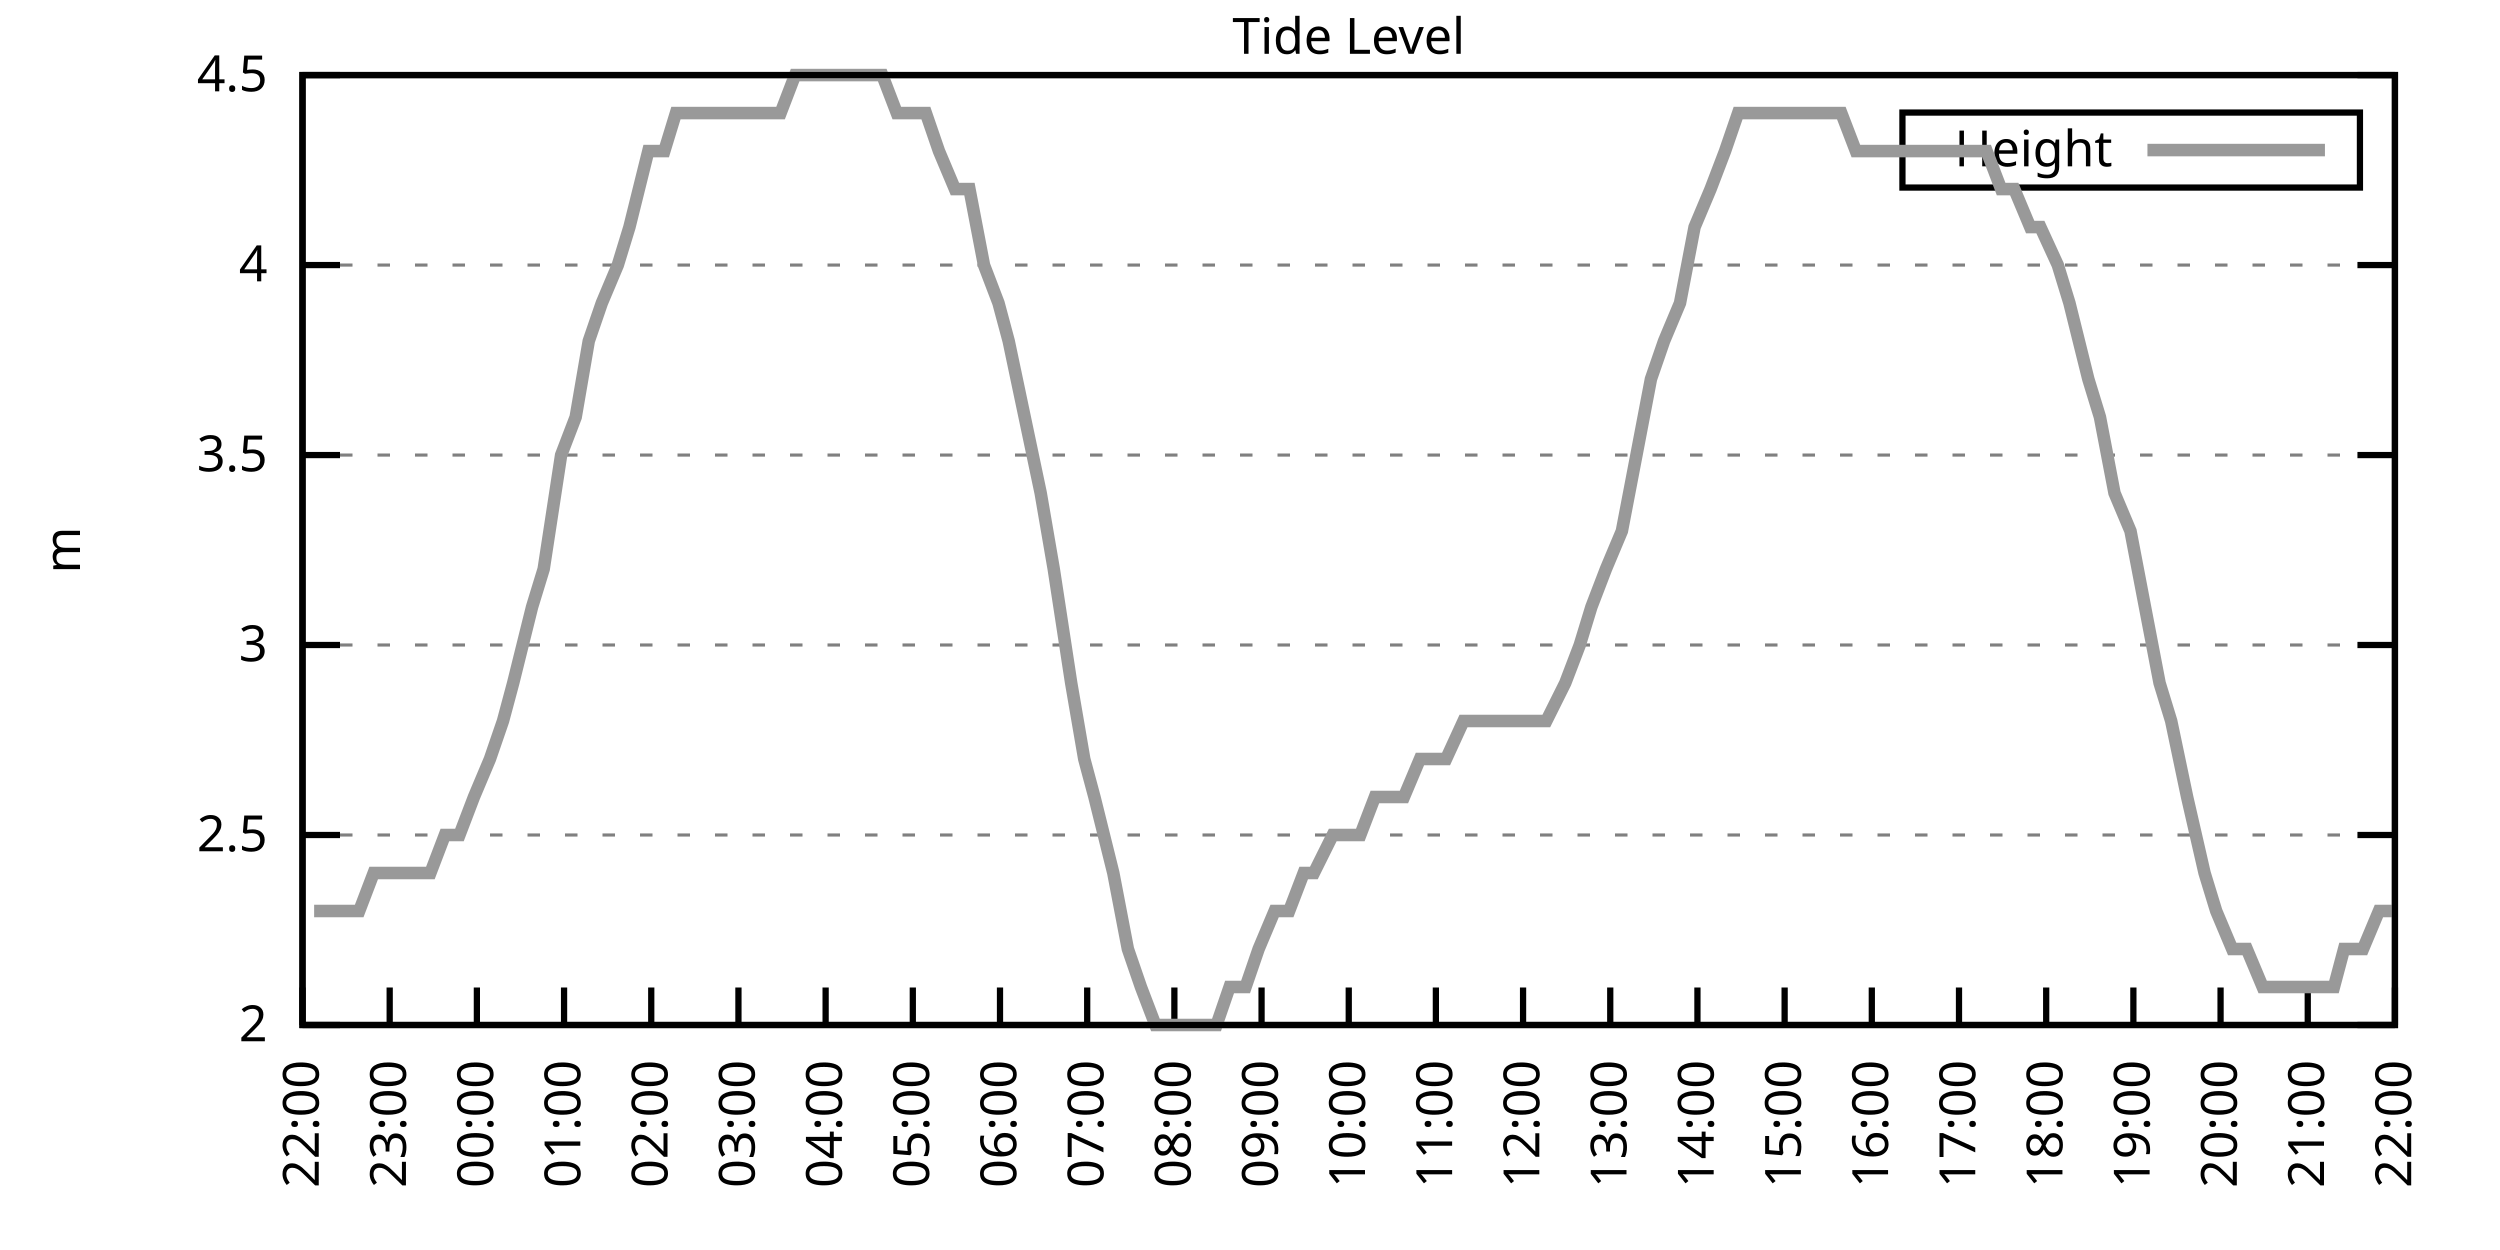
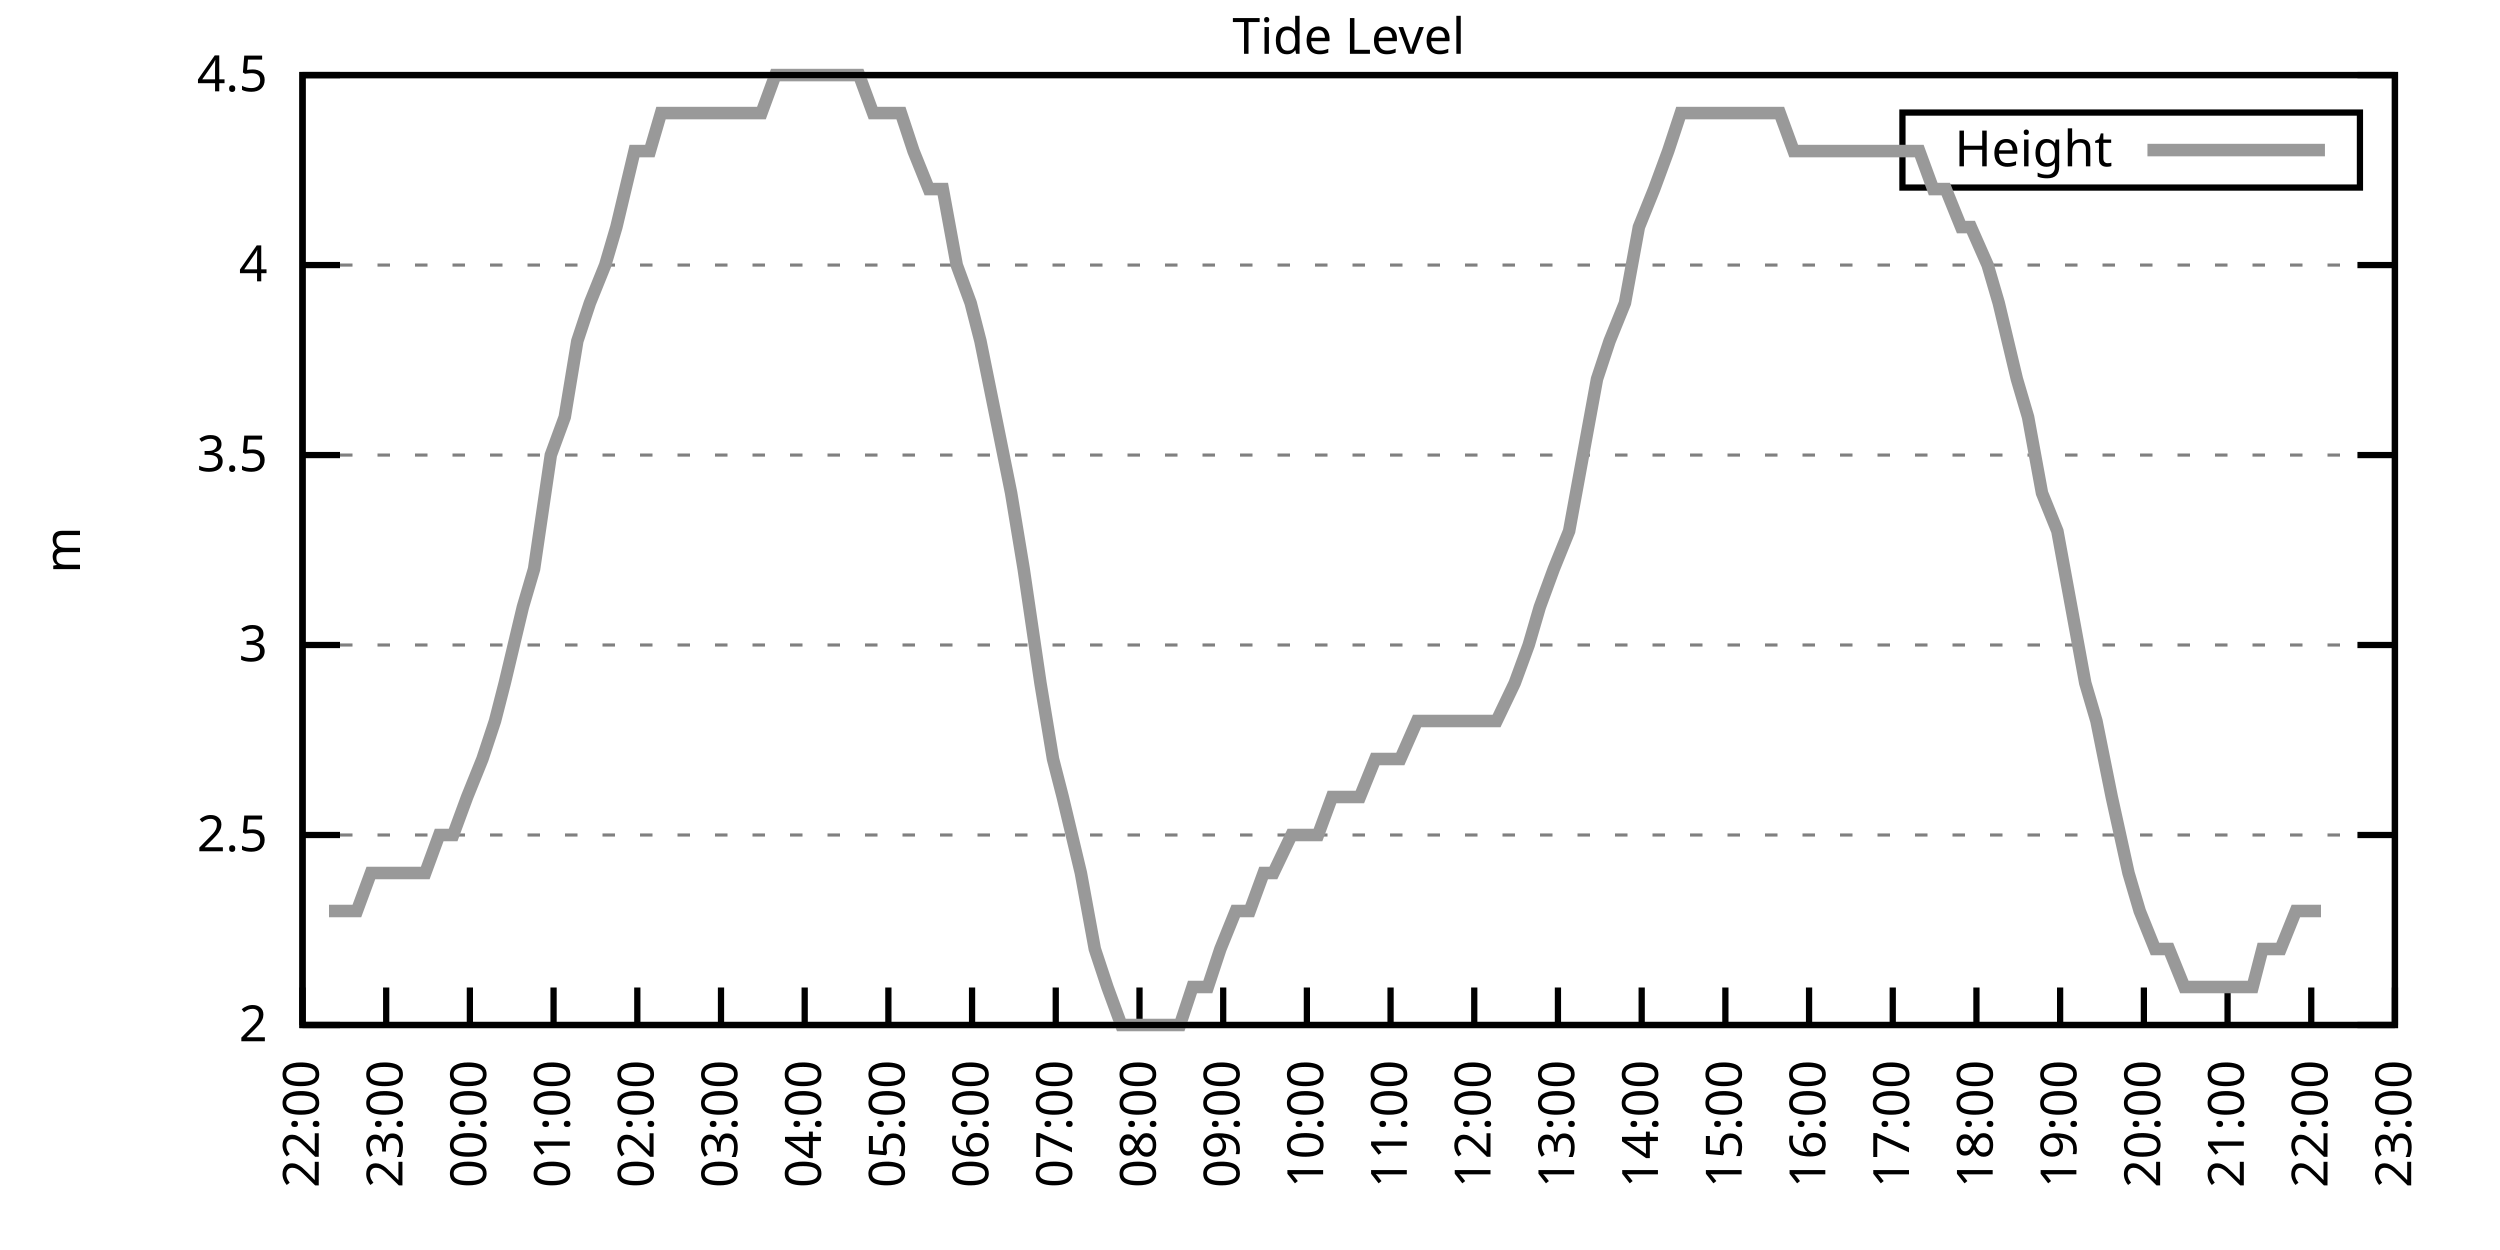
<svg xmlns="http://www.w3.org/2000/svg" xmlns:xlink="http://www.w3.org/1999/xlink" width="400" height="200" viewBox="0 0 400 200">
  <g id="gnuplot_canvas">
    <rect x="0" y="0" width="400" height="200" fill="none" />
    <defs>
      <circle id="gpDot" r="0.5" stroke-width="0.5" stroke="currentColor" />
      <path id="gpPt0" stroke-width="0.333" stroke="currentColor" d="M-1,0 h2 M0,-1 v2" />
      <path id="gpPt1" stroke-width="0.333" stroke="currentColor" d="M-1,-1 L1,1 M1,-1 L-1,1" />
      <path id="gpPt2" stroke-width="0.333" stroke="currentColor" d="M-1,0 L1,0 M0,-1 L0,1 M-1,-1 L1,1 M-1,1 L1,-1" />
      <rect id="gpPt3" stroke-width="0.333" stroke="currentColor" x="-1" y="-1" width="2" height="2" />
      <rect id="gpPt4" stroke-width="0.333" stroke="currentColor" fill="currentColor" x="-1" y="-1" width="2" height="2" />
      <circle id="gpPt5" stroke-width="0.333" stroke="currentColor" cx="0" cy="0" r="1" />
      <use xlink:href="#gpPt5" id="gpPt6" fill="currentColor" stroke="none" />
      <path id="gpPt7" stroke-width="0.333" stroke="currentColor" d="M0,-1.33 L-1.33,0.67 L1.33,0.67 z" />
      <use xlink:href="#gpPt7" id="gpPt8" fill="currentColor" stroke="none" />
      <use xlink:href="#gpPt7" id="gpPt9" stroke="currentColor" transform="rotate(180)" />
      <use xlink:href="#gpPt9" id="gpPt10" fill="currentColor" stroke="none" />
      <use xlink:href="#gpPt3" id="gpPt11" stroke="currentColor" transform="rotate(45)" />
      <use xlink:href="#gpPt11" id="gpPt12" fill="currentColor" stroke="none" />
      <path id="gpPt13" stroke-width="0.333" stroke="currentColor" d="M0,1.330 L1.265,0.411 L0.782,-1.067 L-0.782,-1.076 L-1.265,0.411 z" />
      <use xlink:href="#gpPt13" id="gpPt14" fill="currentColor" stroke="none" />
      <filter id="textbox" filterUnits="objectBoundingBox" x="0" y="0" height="1" width="1">
        <feFlood flood-color="white" flood-opacity="1" result="bgnd" />
        <feComposite in="SourceGraphic" in2="bgnd" operator="atop" />
      </filter>
      <filter id="greybox" filterUnits="objectBoundingBox" x="0" y="0" height="1" width="1">
        <feFlood flood-color="lightgrey" flood-opacity="1" result="grey" />
        <feComposite in="SourceGraphic" in2="grey" operator="atop" />
      </filter>
    </defs>
    <g fill="none" color="white" stroke="currentColor" stroke-width="1.00" stroke-linecap="butt" stroke-linejoin="miter">
</g>
    <g fill="none" color="black" stroke="currentColor" stroke-width="1.00" stroke-linecap="butt" stroke-linejoin="miter">
      <g stroke="none" shape-rendering="crispEdges">
        <polygon fill="rgb(255, 255, 255)" points="48.40,164.00 383.18,164.00 383.18,12.02 48.40,12.02 " />
      </g>
    </g>
    <g fill="none" color="black" stroke="currentColor" stroke-width="1.00" stroke-linecap="butt" stroke-linejoin="miter">
</g>
    <g fill="none" color="black" stroke="black" stroke-width="0.50" stroke-linecap="butt" stroke-linejoin="miter">
</g>
    <g fill="none" color="gray" stroke="currentColor" stroke-width="0.50" stroke-linecap="butt" stroke-linejoin="miter">
      <path stroke="gray" stroke-dasharray="2,4" class="gridline" d="M48.40,164.00 L383.19,164.00  " />
    </g>
    <g fill="none" color="gray" stroke="gray" stroke-width="1.00" stroke-linecap="butt" stroke-linejoin="miter">
</g>
    <g fill="none" color="black" stroke="currentColor" stroke-width="1.00" stroke-linecap="butt" stroke-linejoin="miter">
      <path stroke="black" d="M48.40,164.00 L54.40,164.00 M383.19,164.00 L377.19,164.00  " />
      <g transform="translate(42.80,166.60)" stroke="none" fill="black" font-family="Sans" font-size="8.00" text-anchor="end">
        <text>
          <tspan font-family="Sans"> 2</tspan>
        </text>
      </g>
    </g>
    <g fill="none" color="black" stroke="currentColor" stroke-width="1.00" stroke-linecap="butt" stroke-linejoin="miter">
</g>
    <g fill="none" color="black" stroke="black" stroke-width="0.50" stroke-linecap="butt" stroke-linejoin="miter">
</g>
    <g fill="none" color="gray" stroke="currentColor" stroke-width="0.50" stroke-linecap="butt" stroke-linejoin="miter">
      <path stroke="gray" stroke-dasharray="2,4" class="gridline" d="M48.40,133.60 L383.19,133.60  " />
    </g>
    <g fill="none" color="gray" stroke="gray" stroke-width="1.00" stroke-linecap="butt" stroke-linejoin="miter">
</g>
    <g fill="none" color="black" stroke="currentColor" stroke-width="1.00" stroke-linecap="butt" stroke-linejoin="miter">
      <path stroke="black" d="M48.40,133.60 L54.40,133.60 M383.19,133.60 L377.19,133.60  " />
      <g transform="translate(42.80,136.20)" stroke="none" fill="black" font-family="Sans" font-size="8.00" text-anchor="end">
        <text>
          <tspan font-family="Sans"> 2.5</tspan>
        </text>
      </g>
    </g>
    <g fill="none" color="black" stroke="currentColor" stroke-width="1.00" stroke-linecap="butt" stroke-linejoin="miter">
</g>
    <g fill="none" color="black" stroke="black" stroke-width="0.50" stroke-linecap="butt" stroke-linejoin="miter">
</g>
    <g fill="none" color="gray" stroke="currentColor" stroke-width="0.50" stroke-linecap="butt" stroke-linejoin="miter">
      <path stroke="gray" stroke-dasharray="2,4" class="gridline" d="M48.40,103.20 L383.19,103.20  " />
    </g>
    <g fill="none" color="gray" stroke="gray" stroke-width="1.00" stroke-linecap="butt" stroke-linejoin="miter">
</g>
    <g fill="none" color="black" stroke="currentColor" stroke-width="1.00" stroke-linecap="butt" stroke-linejoin="miter">
      <path stroke="black" d="M48.40,103.20 L54.40,103.20 M383.19,103.20 L377.19,103.20  " />
      <g transform="translate(42.80,105.80)" stroke="none" fill="black" font-family="Sans" font-size="8.00" text-anchor="end">
        <text>
          <tspan font-family="Sans"> 3</tspan>
        </text>
      </g>
    </g>
    <g fill="none" color="black" stroke="currentColor" stroke-width="1.00" stroke-linecap="butt" stroke-linejoin="miter">
</g>
    <g fill="none" color="black" stroke="black" stroke-width="0.50" stroke-linecap="butt" stroke-linejoin="miter">
</g>
    <g fill="none" color="gray" stroke="currentColor" stroke-width="0.50" stroke-linecap="butt" stroke-linejoin="miter">
      <path stroke="gray" stroke-dasharray="2,4" class="gridline" d="M48.40,72.81 L383.19,72.81  " />
    </g>
    <g fill="none" color="gray" stroke="gray" stroke-width="1.00" stroke-linecap="butt" stroke-linejoin="miter">
</g>
    <g fill="none" color="black" stroke="currentColor" stroke-width="1.00" stroke-linecap="butt" stroke-linejoin="miter">
      <path stroke="black" d="M48.40,72.81 L54.40,72.81 M383.19,72.81 L377.19,72.81  " />
      <g transform="translate(42.80,75.41)" stroke="none" fill="black" font-family="Sans" font-size="8.00" text-anchor="end">
        <text>
          <tspan font-family="Sans"> 3.5</tspan>
        </text>
      </g>
    </g>
    <g fill="none" color="black" stroke="currentColor" stroke-width="1.00" stroke-linecap="butt" stroke-linejoin="miter">
</g>
    <g fill="none" color="black" stroke="black" stroke-width="0.50" stroke-linecap="butt" stroke-linejoin="miter">
</g>
    <g fill="none" color="gray" stroke="currentColor" stroke-width="0.50" stroke-linecap="butt" stroke-linejoin="miter">
      <path stroke="gray" stroke-dasharray="2,4" class="gridline" d="M48.40,42.41 L383.19,42.41  " />
    </g>
    <g fill="none" color="gray" stroke="gray" stroke-width="1.00" stroke-linecap="butt" stroke-linejoin="miter">
</g>
    <g fill="none" color="black" stroke="currentColor" stroke-width="1.00" stroke-linecap="butt" stroke-linejoin="miter">
      <path stroke="black" d="M48.40,42.41 L54.40,42.41 M383.19,42.41 L377.19,42.41  " />
      <g transform="translate(42.80,45.01)" stroke="none" fill="black" font-family="Sans" font-size="8.00" text-anchor="end">
        <text>
          <tspan font-family="Sans"> 4</tspan>
        </text>
      </g>
    </g>
    <g fill="none" color="black" stroke="currentColor" stroke-width="1.00" stroke-linecap="butt" stroke-linejoin="miter">
</g>
    <g fill="none" color="black" stroke="black" stroke-width="0.50" stroke-linecap="butt" stroke-linejoin="miter">
</g>
    <g fill="none" color="gray" stroke="currentColor" stroke-width="0.50" stroke-linecap="butt" stroke-linejoin="miter">
      <path stroke="gray" stroke-dasharray="2,4" class="gridline" d="M48.40,12.01 L383.19,12.01  " />
    </g>
    <g fill="none" color="gray" stroke="gray" stroke-width="1.00" stroke-linecap="butt" stroke-linejoin="miter">
</g>
    <g fill="none" color="black" stroke="currentColor" stroke-width="1.00" stroke-linecap="butt" stroke-linejoin="miter">
      <path stroke="black" d="M48.40,12.01 L54.40,12.01 M383.19,12.01 L377.19,12.01  " />
      <g transform="translate(42.80,14.61)" stroke="none" fill="black" font-family="Sans" font-size="8.00" text-anchor="end">
        <text>
          <tspan font-family="Sans"> 4.5</tspan>
        </text>
      </g>
    </g>
    <g fill="none" color="black" stroke="currentColor" stroke-width="1.00" stroke-linecap="butt" stroke-linejoin="miter">
      <path stroke="black" d="M48.40,164.00 L48.40,158.00  " />
      <g transform="translate(51.00,169.60) rotate(270.00)" stroke="none" fill="black" font-family="Sans" font-size="8.00" text-anchor="end">
        <text>
          <tspan font-family="Sans">22:00</tspan>
        </text>
      </g>
    </g>
    <g fill="none" color="black" stroke="currentColor" stroke-width="1.00" stroke-linecap="butt" stroke-linejoin="miter">
-       <path stroke="black" d="M62.35,164.00 L62.35,158.00  " />
-       <g transform="translate(64.95,169.60) rotate(270.00)" stroke="none" fill="black" font-family="Sans" font-size="8.00" text-anchor="end">
+       <path stroke="black" d="M61.79,164.00 L61.79,158.00  " />
+       <g transform="translate(64.39,169.60) rotate(270.00)" stroke="none" fill="black" font-family="Sans" font-size="8.00" text-anchor="end">
        <text>
          <tspan font-family="Sans">23:00</tspan>
        </text>
      </g>
    </g>
    <g fill="none" color="black" stroke="currentColor" stroke-width="1.00" stroke-linecap="butt" stroke-linejoin="miter">
-       <path stroke="black" d="M76.30,164.00 L76.30,158.00  " />
-       <g transform="translate(78.90,169.60) rotate(270.00)" stroke="none" fill="black" font-family="Sans" font-size="8.00" text-anchor="end">
+       <path stroke="black" d="M75.18,164.00 L75.18,158.00  " />
+       <g transform="translate(77.78,169.60) rotate(270.00)" stroke="none" fill="black" font-family="Sans" font-size="8.00" text-anchor="end">
        <text>
          <tspan font-family="Sans">00:00</tspan>
        </text>
      </g>
    </g>
    <g fill="none" color="black" stroke="currentColor" stroke-width="1.00" stroke-linecap="butt" stroke-linejoin="miter">
-       <path stroke="black" d="M90.25,164.00 L90.25,158.00  " />
-       <g transform="translate(92.85,169.60) rotate(270.00)" stroke="none" fill="black" font-family="Sans" font-size="8.00" text-anchor="end">
+       <path stroke="black" d="M88.57,164.00 L88.57,158.00  " />
+       <g transform="translate(91.17,169.60) rotate(270.00)" stroke="none" fill="black" font-family="Sans" font-size="8.00" text-anchor="end">
        <text>
          <tspan font-family="Sans">01:00</tspan>
        </text>
      </g>
    </g>
    <g fill="none" color="black" stroke="currentColor" stroke-width="1.00" stroke-linecap="butt" stroke-linejoin="miter">
-       <path stroke="black" d="M104.20,164.00 L104.20,158.00  " />
-       <g transform="translate(106.80,169.60) rotate(270.00)" stroke="none" fill="black" font-family="Sans" font-size="8.00" text-anchor="end">
+       <path stroke="black" d="M101.97,164.00 L101.97,158.00  " />
+       <g transform="translate(104.57,169.60) rotate(270.00)" stroke="none" fill="black" font-family="Sans" font-size="8.00" text-anchor="end">
        <text>
          <tspan font-family="Sans">02:00</tspan>
        </text>
      </g>
    </g>
    <g fill="none" color="black" stroke="currentColor" stroke-width="1.00" stroke-linecap="butt" stroke-linejoin="miter">
-       <path stroke="black" d="M118.15,164.00 L118.15,158.00  " />
-       <g transform="translate(120.75,169.60) rotate(270.00)" stroke="none" fill="black" font-family="Sans" font-size="8.00" text-anchor="end">
+       <path stroke="black" d="M115.36,164.00 L115.36,158.00  " />
+       <g transform="translate(117.96,169.60) rotate(270.00)" stroke="none" fill="black" font-family="Sans" font-size="8.00" text-anchor="end">
        <text>
          <tspan font-family="Sans">03:00</tspan>
        </text>
      </g>
    </g>
    <g fill="none" color="black" stroke="currentColor" stroke-width="1.00" stroke-linecap="butt" stroke-linejoin="miter">
-       <path stroke="black" d="M132.10,164.00 L132.10,158.00  " />
-       <g transform="translate(134.70,169.60) rotate(270.00)" stroke="none" fill="black" font-family="Sans" font-size="8.00" text-anchor="end">
+       <path stroke="black" d="M128.75,164.00 L128.75,158.00  " />
+       <g transform="translate(131.35,169.60) rotate(270.00)" stroke="none" fill="black" font-family="Sans" font-size="8.00" text-anchor="end">
        <text>
          <tspan font-family="Sans">04:00</tspan>
        </text>
      </g>
    </g>
    <g fill="none" color="black" stroke="currentColor" stroke-width="1.00" stroke-linecap="butt" stroke-linejoin="miter">
-       <path stroke="black" d="M146.05,164.00 L146.05,158.00  " />
-       <g transform="translate(148.65,169.60) rotate(270.00)" stroke="none" fill="black" font-family="Sans" font-size="8.00" text-anchor="end">
+       <path stroke="black" d="M142.14,164.00 L142.14,158.00  " />
+       <g transform="translate(144.74,169.60) rotate(270.00)" stroke="none" fill="black" font-family="Sans" font-size="8.00" text-anchor="end">
        <text>
          <tspan font-family="Sans">05:00</tspan>
        </text>
      </g>
    </g>
    <g fill="none" color="black" stroke="currentColor" stroke-width="1.00" stroke-linecap="butt" stroke-linejoin="miter">
-       <path stroke="black" d="M160.00,164.00 L160.00,158.00  " />
-       <g transform="translate(162.60,169.60) rotate(270.00)" stroke="none" fill="black" font-family="Sans" font-size="8.00" text-anchor="end">
+       <path stroke="black" d="M155.53,164.00 L155.53,158.00  " />
+       <g transform="translate(158.13,169.60) rotate(270.00)" stroke="none" fill="black" font-family="Sans" font-size="8.00" text-anchor="end">
        <text>
          <tspan font-family="Sans">06:00</tspan>
        </text>
      </g>
    </g>
    <g fill="none" color="black" stroke="currentColor" stroke-width="1.00" stroke-linecap="butt" stroke-linejoin="miter">
-       <path stroke="black" d="M173.95,164.00 L173.95,158.00  " />
-       <g transform="translate(176.55,169.60) rotate(270.00)" stroke="none" fill="black" font-family="Sans" font-size="8.00" text-anchor="end">
+       <path stroke="black" d="M168.92,164.00 L168.92,158.00  " />
+       <g transform="translate(171.52,169.60) rotate(270.00)" stroke="none" fill="black" font-family="Sans" font-size="8.00" text-anchor="end">
        <text>
          <tspan font-family="Sans">07:00</tspan>
        </text>
      </g>
    </g>
    <g fill="none" color="black" stroke="currentColor" stroke-width="1.00" stroke-linecap="butt" stroke-linejoin="miter">
-       <path stroke="black" d="M187.90,164.00 L187.90,158.00  " />
-       <g transform="translate(190.50,169.60) rotate(270.00)" stroke="none" fill="black" font-family="Sans" font-size="8.00" text-anchor="end">
+       <path stroke="black" d="M182.32,164.00 L182.32,158.00  " />
+       <g transform="translate(184.92,169.60) rotate(270.00)" stroke="none" fill="black" font-family="Sans" font-size="8.00" text-anchor="end">
        <text>
          <tspan font-family="Sans">08:00</tspan>
        </text>
      </g>
    </g>
    <g fill="none" color="black" stroke="currentColor" stroke-width="1.00" stroke-linecap="butt" stroke-linejoin="miter">
-       <path stroke="black" d="M201.85,164.00 L201.85,158.00  " />
-       <g transform="translate(204.45,169.60) rotate(270.00)" stroke="none" fill="black" font-family="Sans" font-size="8.00" text-anchor="end">
+       <path stroke="black" d="M195.71,164.00 L195.71,158.00  " />
+       <g transform="translate(198.31,169.60) rotate(270.00)" stroke="none" fill="black" font-family="Sans" font-size="8.00" text-anchor="end">
        <text>
          <tspan font-family="Sans">09:00</tspan>
        </text>
      </g>
    </g>
    <g fill="none" color="black" stroke="currentColor" stroke-width="1.00" stroke-linecap="butt" stroke-linejoin="miter">
-       <path stroke="black" d="M215.80,164.00 L215.80,158.00  " />
-       <g transform="translate(218.40,169.60) rotate(270.00)" stroke="none" fill="black" font-family="Sans" font-size="8.00" text-anchor="end">
+       <path stroke="black" d="M209.10,164.00 L209.10,158.00  " />
+       <g transform="translate(211.70,169.60) rotate(270.00)" stroke="none" fill="black" font-family="Sans" font-size="8.00" text-anchor="end">
        <text>
          <tspan font-family="Sans">10:00</tspan>
        </text>
      </g>
    </g>
    <g fill="none" color="black" stroke="currentColor" stroke-width="1.00" stroke-linecap="butt" stroke-linejoin="miter">
-       <path stroke="black" d="M229.74,164.00 L229.74,158.00  " />
-       <g transform="translate(232.34,169.60) rotate(270.00)" stroke="none" fill="black" font-family="Sans" font-size="8.00" text-anchor="end">
+       <path stroke="black" d="M222.49,164.00 L222.49,158.00  " />
+       <g transform="translate(225.09,169.60) rotate(270.00)" stroke="none" fill="black" font-family="Sans" font-size="8.00" text-anchor="end">
        <text>
          <tspan font-family="Sans">11:00</tspan>
        </text>
      </g>
    </g>
    <g fill="none" color="black" stroke="currentColor" stroke-width="1.00" stroke-linecap="butt" stroke-linejoin="miter">
-       <path stroke="black" d="M243.69,164.00 L243.69,158.00  " />
-       <g transform="translate(246.29,169.60) rotate(270.00)" stroke="none" fill="black" font-family="Sans" font-size="8.00" text-anchor="end">
+       <path stroke="black" d="M235.88,164.00 L235.88,158.00  " />
+       <g transform="translate(238.48,169.60) rotate(270.00)" stroke="none" fill="black" font-family="Sans" font-size="8.00" text-anchor="end">
        <text>
          <tspan font-family="Sans">12:00</tspan>
        </text>
      </g>
    </g>
    <g fill="none" color="black" stroke="currentColor" stroke-width="1.00" stroke-linecap="butt" stroke-linejoin="miter">
-       <path stroke="black" d="M257.64,164.00 L257.64,158.00  " />
-       <g transform="translate(260.24,169.60) rotate(270.00)" stroke="none" fill="black" font-family="Sans" font-size="8.00" text-anchor="end">
+       <path stroke="black" d="M249.27,164.00 L249.27,158.00  " />
+       <g transform="translate(251.87,169.60) rotate(270.00)" stroke="none" fill="black" font-family="Sans" font-size="8.00" text-anchor="end">
        <text>
          <tspan font-family="Sans">13:00</tspan>
        </text>
      </g>
    </g>
    <g fill="none" color="black" stroke="currentColor" stroke-width="1.00" stroke-linecap="butt" stroke-linejoin="miter">
-       <path stroke="black" d="M271.59,164.00 L271.59,158.00  " />
-       <g transform="translate(274.19,169.60) rotate(270.00)" stroke="none" fill="black" font-family="Sans" font-size="8.00" text-anchor="end">
+       <path stroke="black" d="M262.67,164.00 L262.67,158.00  " />
+       <g transform="translate(265.27,169.60) rotate(270.00)" stroke="none" fill="black" font-family="Sans" font-size="8.00" text-anchor="end">
        <text>
          <tspan font-family="Sans">14:00</tspan>
        </text>
      </g>
    </g>
    <g fill="none" color="black" stroke="currentColor" stroke-width="1.00" stroke-linecap="butt" stroke-linejoin="miter">
-       <path stroke="black" d="M285.54,164.00 L285.54,158.00  " />
-       <g transform="translate(288.14,169.60) rotate(270.00)" stroke="none" fill="black" font-family="Sans" font-size="8.00" text-anchor="end">
+       <path stroke="black" d="M276.06,164.00 L276.06,158.00  " />
+       <g transform="translate(278.66,169.60) rotate(270.00)" stroke="none" fill="black" font-family="Sans" font-size="8.00" text-anchor="end">
        <text>
          <tspan font-family="Sans">15:00</tspan>
        </text>
      </g>
    </g>
    <g fill="none" color="black" stroke="currentColor" stroke-width="1.00" stroke-linecap="butt" stroke-linejoin="miter">
-       <path stroke="black" d="M299.49,164.00 L299.49,158.00  " />
-       <g transform="translate(302.09,169.60) rotate(270.00)" stroke="none" fill="black" font-family="Sans" font-size="8.00" text-anchor="end">
+       <path stroke="black" d="M289.45,164.00 L289.45,158.00  " />
+       <g transform="translate(292.05,169.60) rotate(270.00)" stroke="none" fill="black" font-family="Sans" font-size="8.00" text-anchor="end">
        <text>
          <tspan font-family="Sans">16:00</tspan>
        </text>
      </g>
    </g>
    <g fill="none" color="black" stroke="currentColor" stroke-width="1.00" stroke-linecap="butt" stroke-linejoin="miter">
-       <path stroke="black" d="M313.44,164.00 L313.44,158.00  " />
-       <g transform="translate(316.04,169.60) rotate(270.00)" stroke="none" fill="black" font-family="Sans" font-size="8.00" text-anchor="end">
+       <path stroke="black" d="M302.84,164.00 L302.84,158.00  " />
+       <g transform="translate(305.44,169.60) rotate(270.00)" stroke="none" fill="black" font-family="Sans" font-size="8.00" text-anchor="end">
        <text>
          <tspan font-family="Sans">17:00</tspan>
        </text>
      </g>
    </g>
    <g fill="none" color="black" stroke="currentColor" stroke-width="1.00" stroke-linecap="butt" stroke-linejoin="miter">
-       <path stroke="black" d="M327.39,164.00 L327.39,158.00  " />
-       <g transform="translate(329.99,169.60) rotate(270.00)" stroke="none" fill="black" font-family="Sans" font-size="8.00" text-anchor="end">
+       <path stroke="black" d="M316.23,164.00 L316.23,158.00  " />
+       <g transform="translate(318.83,169.60) rotate(270.00)" stroke="none" fill="black" font-family="Sans" font-size="8.00" text-anchor="end">
        <text>
          <tspan font-family="Sans">18:00</tspan>
        </text>
      </g>
    </g>
    <g fill="none" color="black" stroke="currentColor" stroke-width="1.00" stroke-linecap="butt" stroke-linejoin="miter">
-       <path stroke="black" d="M341.34,164.00 L341.34,158.00  " />
-       <g transform="translate(343.94,169.60) rotate(270.00)" stroke="none" fill="black" font-family="Sans" font-size="8.00" text-anchor="end">
+       <path stroke="black" d="M329.62,164.00 L329.62,158.00  " />
+       <g transform="translate(332.22,169.60) rotate(270.00)" stroke="none" fill="black" font-family="Sans" font-size="8.00" text-anchor="end">
        <text>
          <tspan font-family="Sans">19:00</tspan>
        </text>
      </g>
    </g>
    <g fill="none" color="black" stroke="currentColor" stroke-width="1.00" stroke-linecap="butt" stroke-linejoin="miter">
-       <path stroke="black" d="M355.29,164.00 L355.29,158.00  " />
-       <g transform="translate(357.89,169.60) rotate(270.00)" stroke="none" fill="black" font-family="Sans" font-size="8.00" text-anchor="end">
+       <path stroke="black" d="M343.02,164.00 L343.02,158.00  " />
+       <g transform="translate(345.62,169.60) rotate(270.00)" stroke="none" fill="black" font-family="Sans" font-size="8.00" text-anchor="end">
        <text>
          <tspan font-family="Sans">20:00</tspan>
        </text>
      </g>
    </g>
    <g fill="none" color="black" stroke="currentColor" stroke-width="1.00" stroke-linecap="butt" stroke-linejoin="miter">
-       <path stroke="black" d="M369.24,164.00 L369.24,158.00  " />
-       <g transform="translate(371.84,169.60) rotate(270.00)" stroke="none" fill="black" font-family="Sans" font-size="8.00" text-anchor="end">
+       <path stroke="black" d="M356.41,164.00 L356.41,158.00  " />
+       <g transform="translate(359.01,169.60) rotate(270.00)" stroke="none" fill="black" font-family="Sans" font-size="8.00" text-anchor="end">
        <text>
          <tspan font-family="Sans">21:00</tspan>
+         </text>
+       </g>
+     </g>
+     <g fill="none" color="black" stroke="currentColor" stroke-width="1.00" stroke-linecap="butt" stroke-linejoin="miter">
+       <path stroke="black" d="M369.80,164.00 L369.80,158.00  " />
+       <g transform="translate(372.40,169.60) rotate(270.00)" stroke="none" fill="black" font-family="Sans" font-size="8.00" text-anchor="end">
+         <text>
+           <tspan font-family="Sans">22:00</tspan>
        </text>
      </g>
    </g>
    <g fill="none" color="black" stroke="currentColor" stroke-width="1.00" stroke-linecap="butt" stroke-linejoin="miter">
      <path stroke="black" d="M383.19,164.00 L383.19,158.00  " />
      <g transform="translate(385.79,169.60) rotate(270.00)" stroke="none" fill="black" font-family="Sans" font-size="8.00" text-anchor="end">
        <text>
-           <tspan font-family="Sans">22:00</tspan>
+           <tspan font-family="Sans">23:00</tspan>
        </text>
      </g>
    </g>
    <g fill="none" color="black" stroke="currentColor" stroke-width="1.00" stroke-linecap="butt" stroke-linejoin="miter">
</g>
    <g fill="none" color="black" stroke="currentColor" stroke-width="1.00" stroke-linecap="butt" stroke-linejoin="miter">
      <path stroke="black" d="M48.40,12.01 L48.40,164.00 L383.19,164.00 L383.19,12.01 L48.40,12.01 Z  " />
    </g>
    <g fill="none" color="black" stroke="currentColor" stroke-width="1.00" stroke-linecap="butt" stroke-linejoin="miter">
</g>
    <g fill="none" color="black" stroke="currentColor" stroke-width="1.00" stroke-linecap="butt" stroke-linejoin="miter">
      <path stroke="black" d="M304.39,30.01 L304.39,18.01 L377.59,18.01 L377.59,30.01 L304.39,30.01 Z  " />
    </g>
    <g id="Tide_level_plot_1">
      <g fill="none" color="white" stroke="black" stroke-width="2.00" stroke-linecap="butt" stroke-linejoin="miter">
</g>
      <g fill="none" color="black" stroke="currentColor" stroke-width="2.00" stroke-linecap="butt" stroke-linejoin="miter">
        <g transform="translate(337.99,26.61)" stroke="none" fill="black" font-family="Sans" font-size="8.00" text-anchor="end">
          <text>
            <tspan font-family="Sans">Height</tspan>
          </text>
        </g>
      </g>
      <g fill="none" color="black" stroke="currentColor" stroke-width="2.00" stroke-linecap="butt" stroke-linejoin="miter">
-         <path stroke="rgb(153, 153, 153)" d="M343.59,24.01 L371.99,24.01 M50.26,145.76 L52.82,145.76 L55.14,145.76 L57.47,145.76 L59.79,139.68 L61.88,139.68   L64.44,139.68 L66.30,139.68 L68.86,139.68 L71.18,133.60 L73.51,133.60 L75.83,127.52 L78.39,121.44 L80.48,115.36   L82.11,109.28 L85.13,97.12 L86.99,91.04 L89.78,72.81 L92.11,66.73 L94.20,54.57 L96.29,48.49 L98.85,42.41   L100.71,36.33 L103.73,24.17 L106.29,24.17 L108.15,18.09 L110.01,18.09 L112.80,18.09 L115.59,18.09 L117.22,18.09   L119.78,18.09 L122.57,18.09 L124.89,18.09 L127.22,12.01 L129.54,12.01 L131.63,12.01 L133.72,12.01 L136.51,12.01   L138.14,12.01 L141.16,12.01 L143.49,18.09 L145.81,18.09 L148.14,18.09 L150.23,24.17 L152.79,30.25 L155.11,30.25   L157.44,42.41 L159.76,48.49 L161.39,54.57 L163.95,66.73 L166.51,78.89 L168.60,91.04 L171.39,109.28 L173.48,121.44   L175.11,127.52 L178.13,139.68 L180.46,151.84 L182.55,157.92 L184.87,164.00 L187.43,164.00 L189.99,164.00 L192.31,164.00   L194.64,164.00 L196.73,157.92 L199.29,157.92 L201.38,151.84 L203.94,145.76 L206.26,145.76 L208.59,139.68 L210.22,139.68   L213.24,133.60 L214.87,133.60 L217.65,133.60 L219.98,127.52 L222.30,127.52 L224.63,127.52 L227.19,121.44 L229.51,121.44   L231.37,121.44 L234.16,115.36 L235.79,115.36 L238.81,115.36 L241.14,115.36 L243.23,115.36 L245.55,115.36 L247.41,115.36   L250.44,109.28 L252.76,103.20 L254.62,97.12 L256.95,91.04 L259.50,84.97 L261.83,72.81 L264.15,60.65 L266.25,54.57   L268.80,48.49 L271.13,36.33 L273.69,30.25 L276.01,24.17 L278.10,18.09 L280.66,18.09 L282.99,18.09 L285.31,18.09   L287.17,18.09 L289.73,18.09 L292.05,18.09 L294.61,18.09 L296.94,24.17 L299.26,24.17 L301.58,24.17 L303.91,24.17   L306.00,24.17 L308.33,24.17 L310.88,24.17 L313.21,24.17 L314.84,24.17 L317.86,24.17 L320.18,30.25 L322.28,30.25   L324.83,36.33 L326.46,36.33 L329.25,42.41 L331.11,48.49 L334.13,60.65 L335.99,66.73 L338.32,78.89 L340.88,84.97   L343.20,97.12 L345.53,109.28 L347.39,115.36 L349.94,127.52 L352.73,139.68 L354.59,145.76 L357.15,151.84 L359.48,151.84   L362.03,157.92 L364.13,157.92 L366.45,157.92 L369.01,157.92 L370.87,157.92 L373.43,157.92 L375.05,151.84 L378.08,151.84   L380.63,145.76 L382.96,145.76  " />
+         <path stroke="rgb(153, 153, 153)" d="M343.59,24.01 L371.99,24.01 M52.64,145.76 L54.87,145.76 L57.10,145.76 L59.34,139.68 L61.35,139.68 L63.80,139.68   L65.59,139.68 L68.04,139.68 L70.27,133.60 L72.50,133.60 L74.74,127.52 L77.19,121.44 L79.20,115.36 L80.76,109.28   L83.66,97.12 L85.45,91.04 L88.13,72.81 L90.36,66.73 L92.37,54.57 L94.38,48.49 L96.83,42.41 L98.62,36.33   L101.52,24.17 L103.98,24.17 L105.76,18.09 L107.55,18.09 L110.22,18.09 L112.90,18.09 L114.47,18.09 L116.92,18.09   L119.60,18.09 L121.83,18.09 L124.06,12.01 L126.29,12.01 L128.30,12.01 L130.31,12.01 L132.99,12.01 L134.55,12.01   L137.45,12.01 L139.69,18.09 L141.92,18.09 L144.15,18.09 L146.16,24.17 L148.61,30.25 L150.85,30.25 L153.08,42.41   L155.31,48.49 L156.87,54.57 L159.33,66.73 L161.78,78.89 L163.79,91.04 L166.47,109.28 L168.48,121.44 L170.04,127.52   L172.94,139.68 L175.17,151.84 L177.18,157.92 L179.41,164.00 L181.87,164.00 L184.32,164.00 L186.56,164.00 L188.79,164.00   L190.80,157.92 L193.25,157.92 L195.26,151.84 L197.72,145.76 L199.95,145.76 L202.18,139.68 L203.74,139.68 L206.64,133.60   L208.21,133.60 L210.88,133.60 L213.12,127.52 L215.35,127.52 L217.58,127.52 L220.04,121.44 L222.27,121.44 L224.05,121.44   L226.73,115.36 L228.29,115.36 L231.20,115.36 L233.43,115.36 L235.44,115.36 L237.67,115.36 L239.45,115.36 L242.36,109.28   L244.59,103.20 L246.37,97.12 L248.60,91.04 L251.06,84.97 L253.29,72.81 L255.52,60.65 L257.53,54.57 L259.99,48.49   L262.22,36.33 L264.67,30.25 L266.91,24.17 L268.92,18.09 L271.37,18.09 L273.60,18.09 L275.83,18.09 L277.62,18.09   L280.07,18.09 L282.31,18.09 L284.76,18.09 L286.99,24.17 L289.23,24.17 L291.46,24.17 L293.69,24.17 L295.70,24.17   L297.93,24.17 L300.39,24.17 L302.62,24.17 L304.18,24.17 L307.08,24.17 L309.31,30.25 L311.32,30.25 L313.78,36.33   L315.34,36.33 L318.02,42.41 L319.80,48.49 L322.70,60.65 L324.49,66.73 L326.72,78.89 L329.18,84.97 L331.41,97.12   L333.64,109.28 L335.43,115.36 L337.88,127.52 L340.56,139.68 L342.35,145.76 L344.80,151.84 L347.03,151.84 L349.49,157.92   L351.50,157.92 L353.73,157.92 L356.18,157.92 L357.97,157.92 L360.42,157.92 L361.99,151.84 L364.89,151.84 L367.34,145.76   L369.58,145.76 L371.36,145.76  " />
      </g>
    </g>
    <g fill="none" color="black" stroke="currentColor" stroke-width="2.00" stroke-linecap="butt" stroke-linejoin="miter">
</g>
    <g fill="none" color="black" stroke="black" stroke-width="1.00" stroke-linecap="butt" stroke-linejoin="miter">
</g>
    <g fill="none" color="black" stroke="currentColor" stroke-width="1.00" stroke-linecap="butt" stroke-linejoin="miter">
      <path stroke="black" d="M48.40,12.01 L48.40,164.00 L383.19,164.00 L383.19,12.01 L48.40,12.01 Z  " />
      <g transform="translate(12.80,88.01) rotate(270.00)" stroke="none" fill="black" font-family="Sans" font-size="8.00" text-anchor="middle">
        <text>
          <tspan font-family="Sans">m</tspan>
        </text>
      </g>
    </g>
    <g fill="none" color="black" stroke="currentColor" stroke-width="1.00" stroke-linecap="butt" stroke-linejoin="miter">
</g>
    <g fill="none" color="black" stroke="currentColor" stroke-width="1.00" stroke-linecap="butt" stroke-linejoin="miter">
      <g transform="translate(215.79,8.61)" stroke="none" fill="black" font-family="Sans" font-size="8.00" text-anchor="middle">
        <text>
          <tspan font-family="Sans">Tide Level</tspan>
        </text>
      </g>
    </g>
    <g fill="none" color="black" stroke="currentColor" stroke-width="1.00" stroke-linecap="butt" stroke-linejoin="miter">
</g>
  </g>
</svg>
